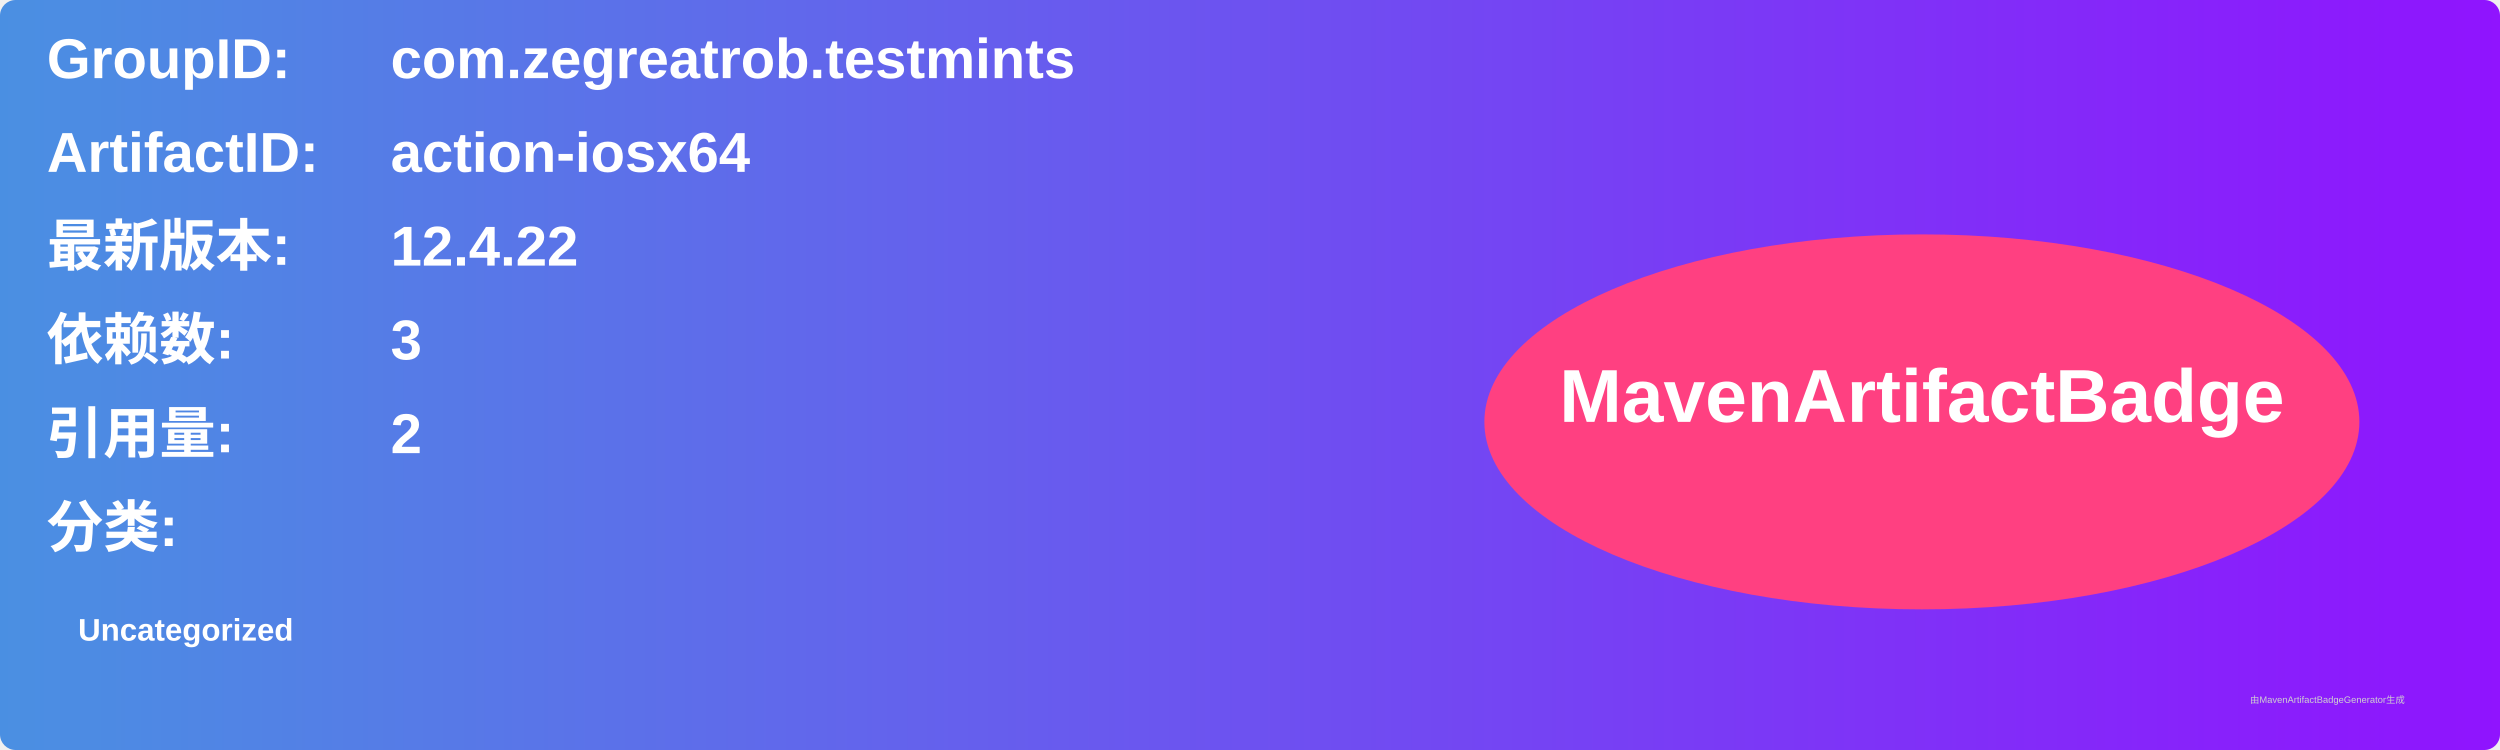
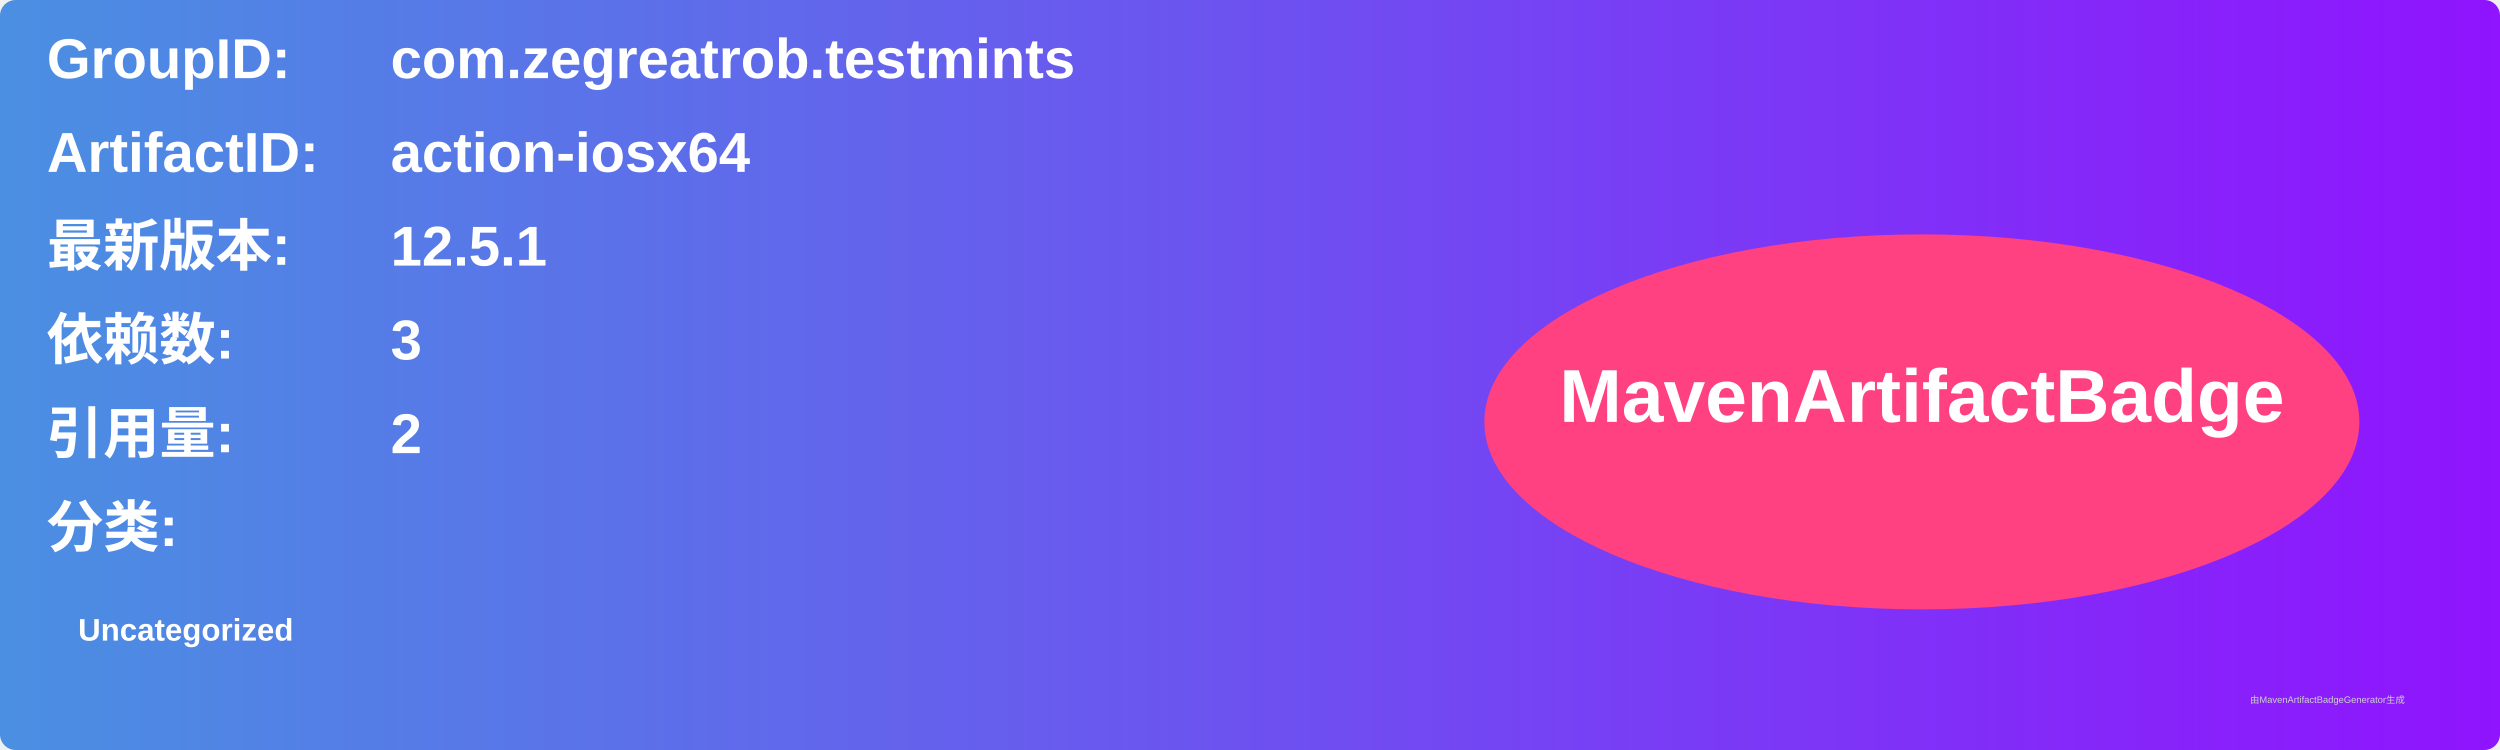
<svg xmlns="http://www.w3.org/2000/svg" width="800" height="240" viewBox="0 0 800 240">
  <linearGradient id="grad" x1="0%" y1="0%" x2="100%" y2="0%">
    <stop offset="0%" stop-color="#4a90e2" />
    <stop offset="100%" stop-color="#9013fe" />
  </linearGradient>
  <rect width="100%" height="100%" rx="5" ry="5" fill="url(#grad)" />
  <g transform="translate(15, 15)">
    <text x="0" y="10" font-family="Arial" font-size="18" fill="white" font-weight="bold" width="260">GroupID:</text>
    <text x="110" y="10" font-family="Arial" font-size="18" fill="white" font-weight="bold" width="460">com.zegreatrob.testmints</text>
    <text x="0" y="40" font-family="Arial" font-size="18" fill="white" font-weight="bold" width="260">ArtifactID:</text>
    <text x="110" y="40" font-family="Arial" font-size="18" fill="white" font-weight="bold" width="460">action-iosx64</text>
    <text x="0" y="70" font-family="Arial" font-size="18" fill="white" font-weight="bold">最新版本:</text>
    <text x="110" y="70" font-family="Arial" font-size="18" fill="white" font-weight="bold">
-       <tspan font-weight="bold">12.4.22</tspan>
+       <tspan font-weight="bold">12.5.1</tspan>
    </text>
    <text x="0" y="100" font-family="Arial" font-size="18" fill="white" font-weight="bold">依赖数: </text>
    <text x="110" y="100" font-family="Arial" font-size="18" fill="white">
      <tspan font-weight="bold">3</tspan>
    </text>
    <text x="0" y="130" font-family="Arial" font-size="18" fill="white" font-weight="bold">引用量: </text>
    <text x="110" y="130" font-family="Arial" font-size="18" fill="white">
      <tspan font-weight="bold">2</tspan>
    </text>
    <text x="0" y="160" font-family="Arial" font-size="18" fill="white" font-weight="bold">分类:</text>
    <text x="10" y="190" font-family="Arial" font-size="10" fill="white">
      <tspan font-weight="bold">Uncategorized</tspan>
    </text>
    <ellipse cx="600" cy="120" rx="140" ry="60" fill="#ff4081" />
    <text x="600" y="120" text-anchor="middle" font-family="Arial" font-size="24" fill="white" font-weight="bold">MavenArtifactBadge</text>
  </g>
  <text x="720" y="225" font-family="Arial" font-size="3" fill="#d0d0d0">由MavenArtifactBadgeGenerator生成</text>
</svg>
